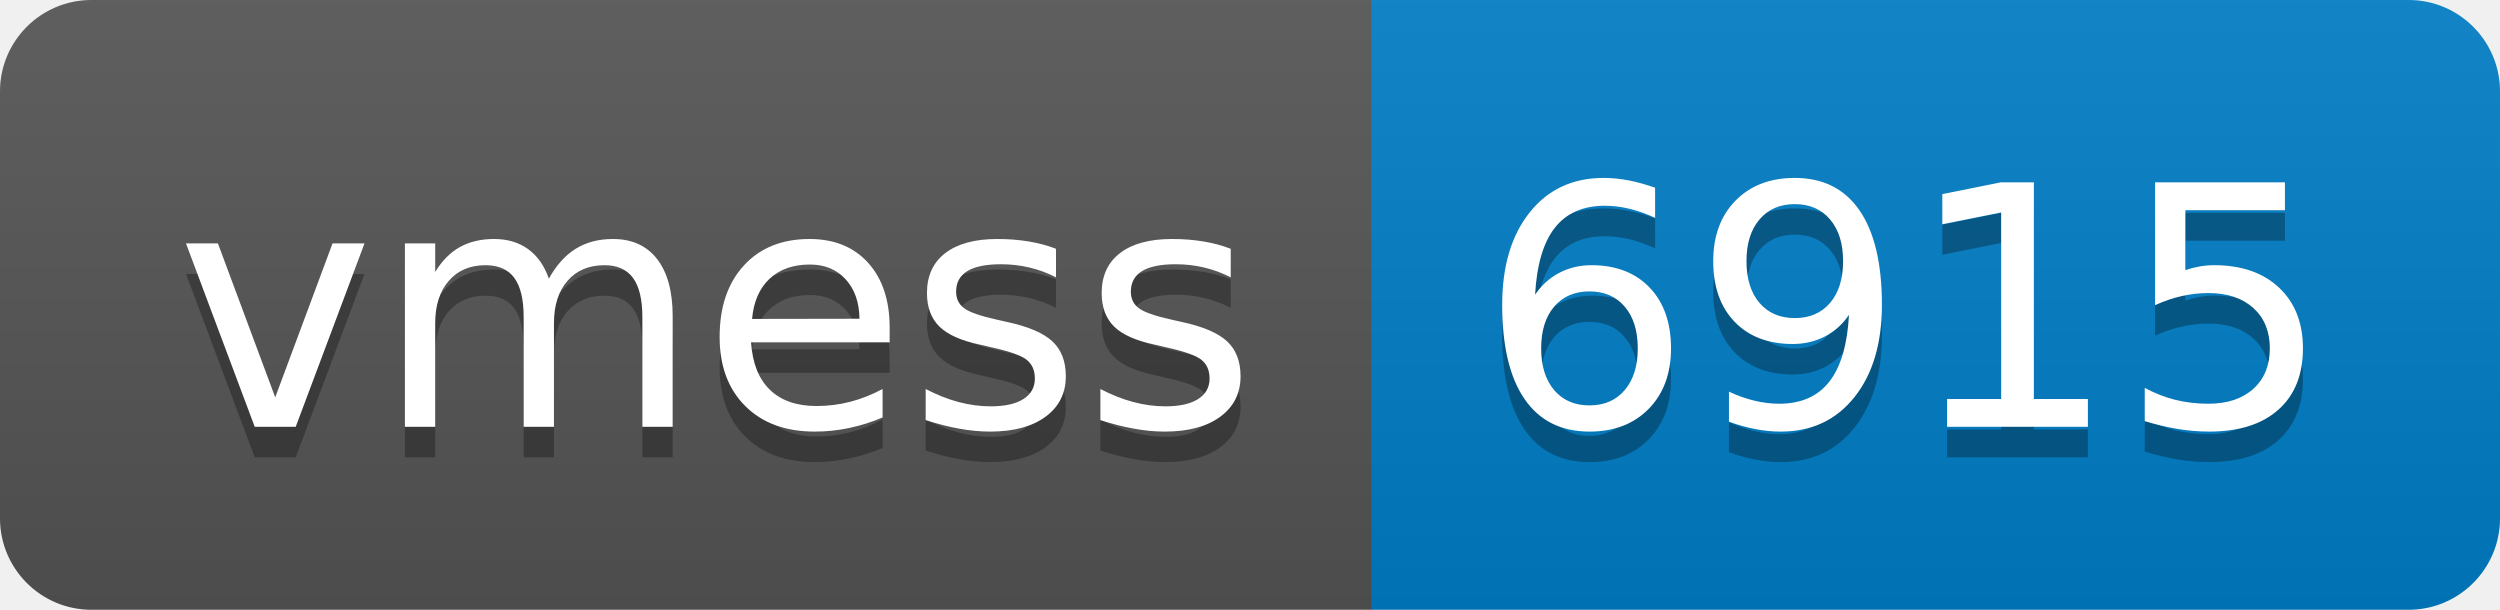
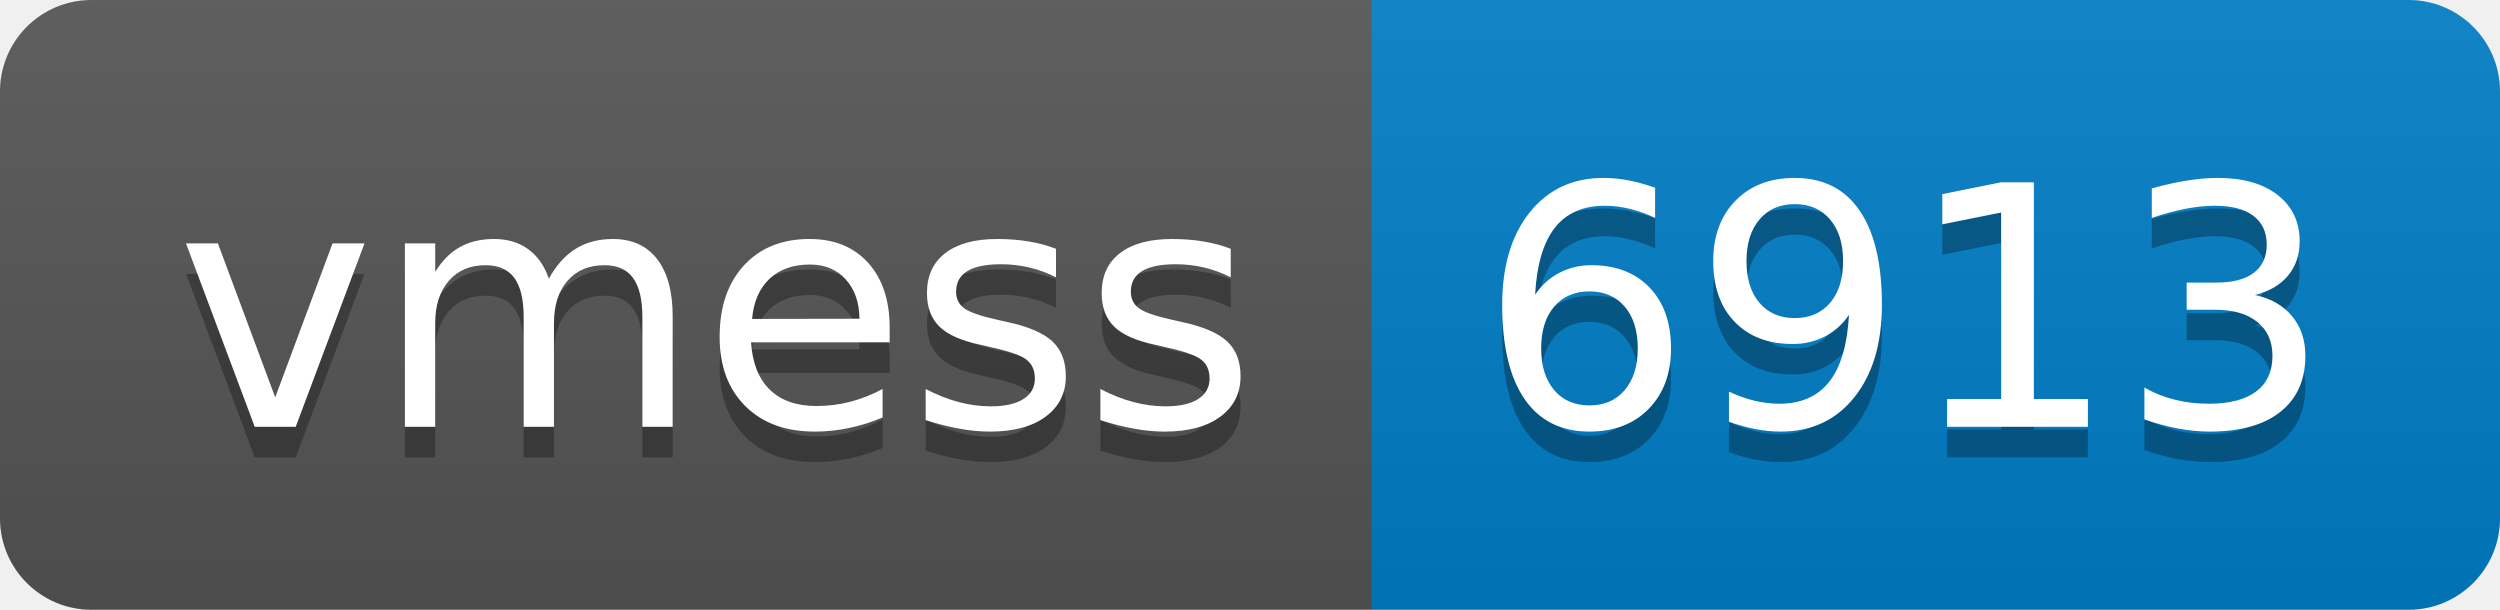
- <svg xmlns="http://www.w3.org/2000/svg" width="82" height="20" role="img" aria-label="vmess: 6915">
+ <svg xmlns="http://www.w3.org/2000/svg" width="82" height="20" role="img" aria-label="vmess: 6913">
  <linearGradient id="s" x2="0" y2="100%">
    <stop offset="0" stop-color="#bbb" stop-opacity=".1" />
    <stop offset="1" stop-opacity=".1" />
  </linearGradient>
  <clipPath id="r">
    <rect width="82" height="20" rx="3" fill="#fff" />
  </clipPath>
  <g clip-path="url(#r)">
    <rect width="45" height="20" fill="#555" />
    <rect x="45" width="37" height="20" fill="#007ec6" />
    <rect width="82" height="20" fill="url(#s)" />
  </g>
  <g fill="#fff" text-anchor="middle" font-family="Verdana,Geneva,DejaVu Sans,sans-serif" text-rendering="geometricPrecision" font-size="110">
    <text aria-hidden="true" x="235" y="150" fill="#010101" fill-opacity=".3" transform="scale(.1)" textLength="350">vmess</text>
    <text x="235" y="140" transform="scale(.1)" fill="#fff" textLength="350">vmess</text>
-     <text aria-hidden="true" x="625" y="150" fill="#010101" fill-opacity=".3" transform="scale(.1)" textLength="270">6915</text>
-     <text x="625" y="140" transform="scale(.1)" fill="#fff" textLength="270">6915</text>
+     <text aria-hidden="true" x="625" y="150" fill="#010101" fill-opacity=".3" transform="scale(.1)" textLength="270">6913</text>
+     <text x="625" y="140" transform="scale(.1)" fill="#fff" textLength="270">6913</text>
  </g>
</svg>
